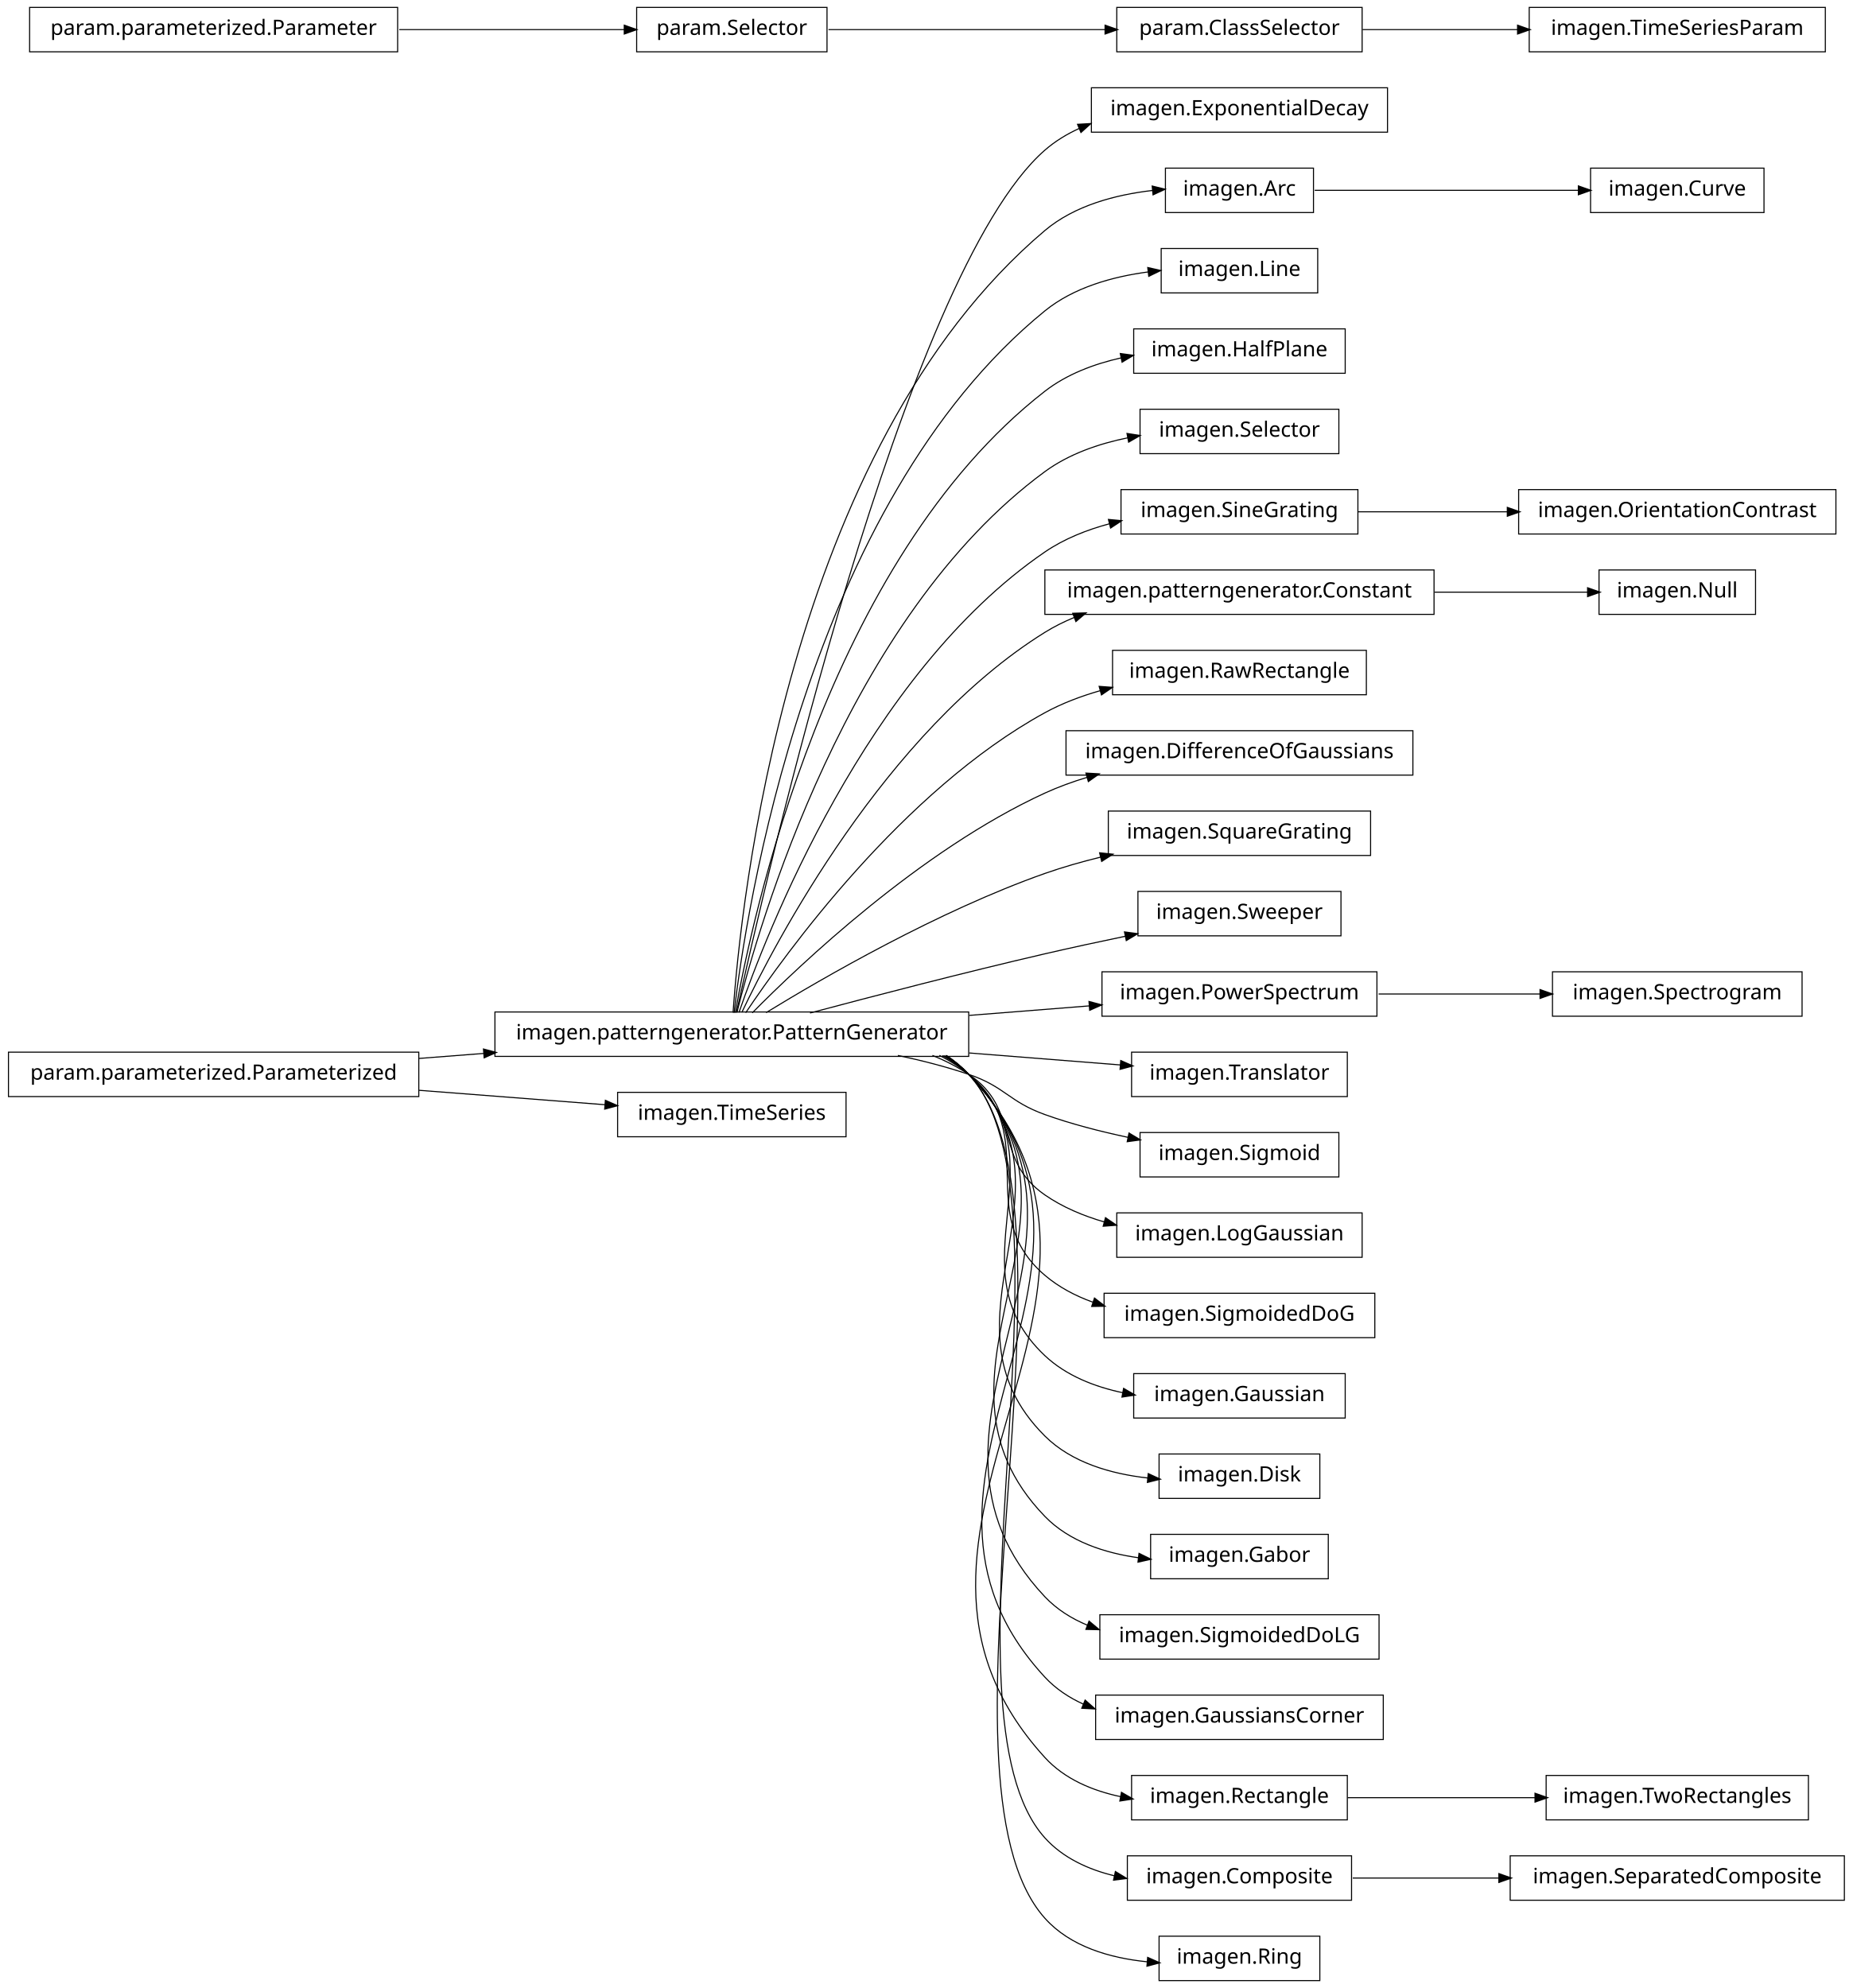
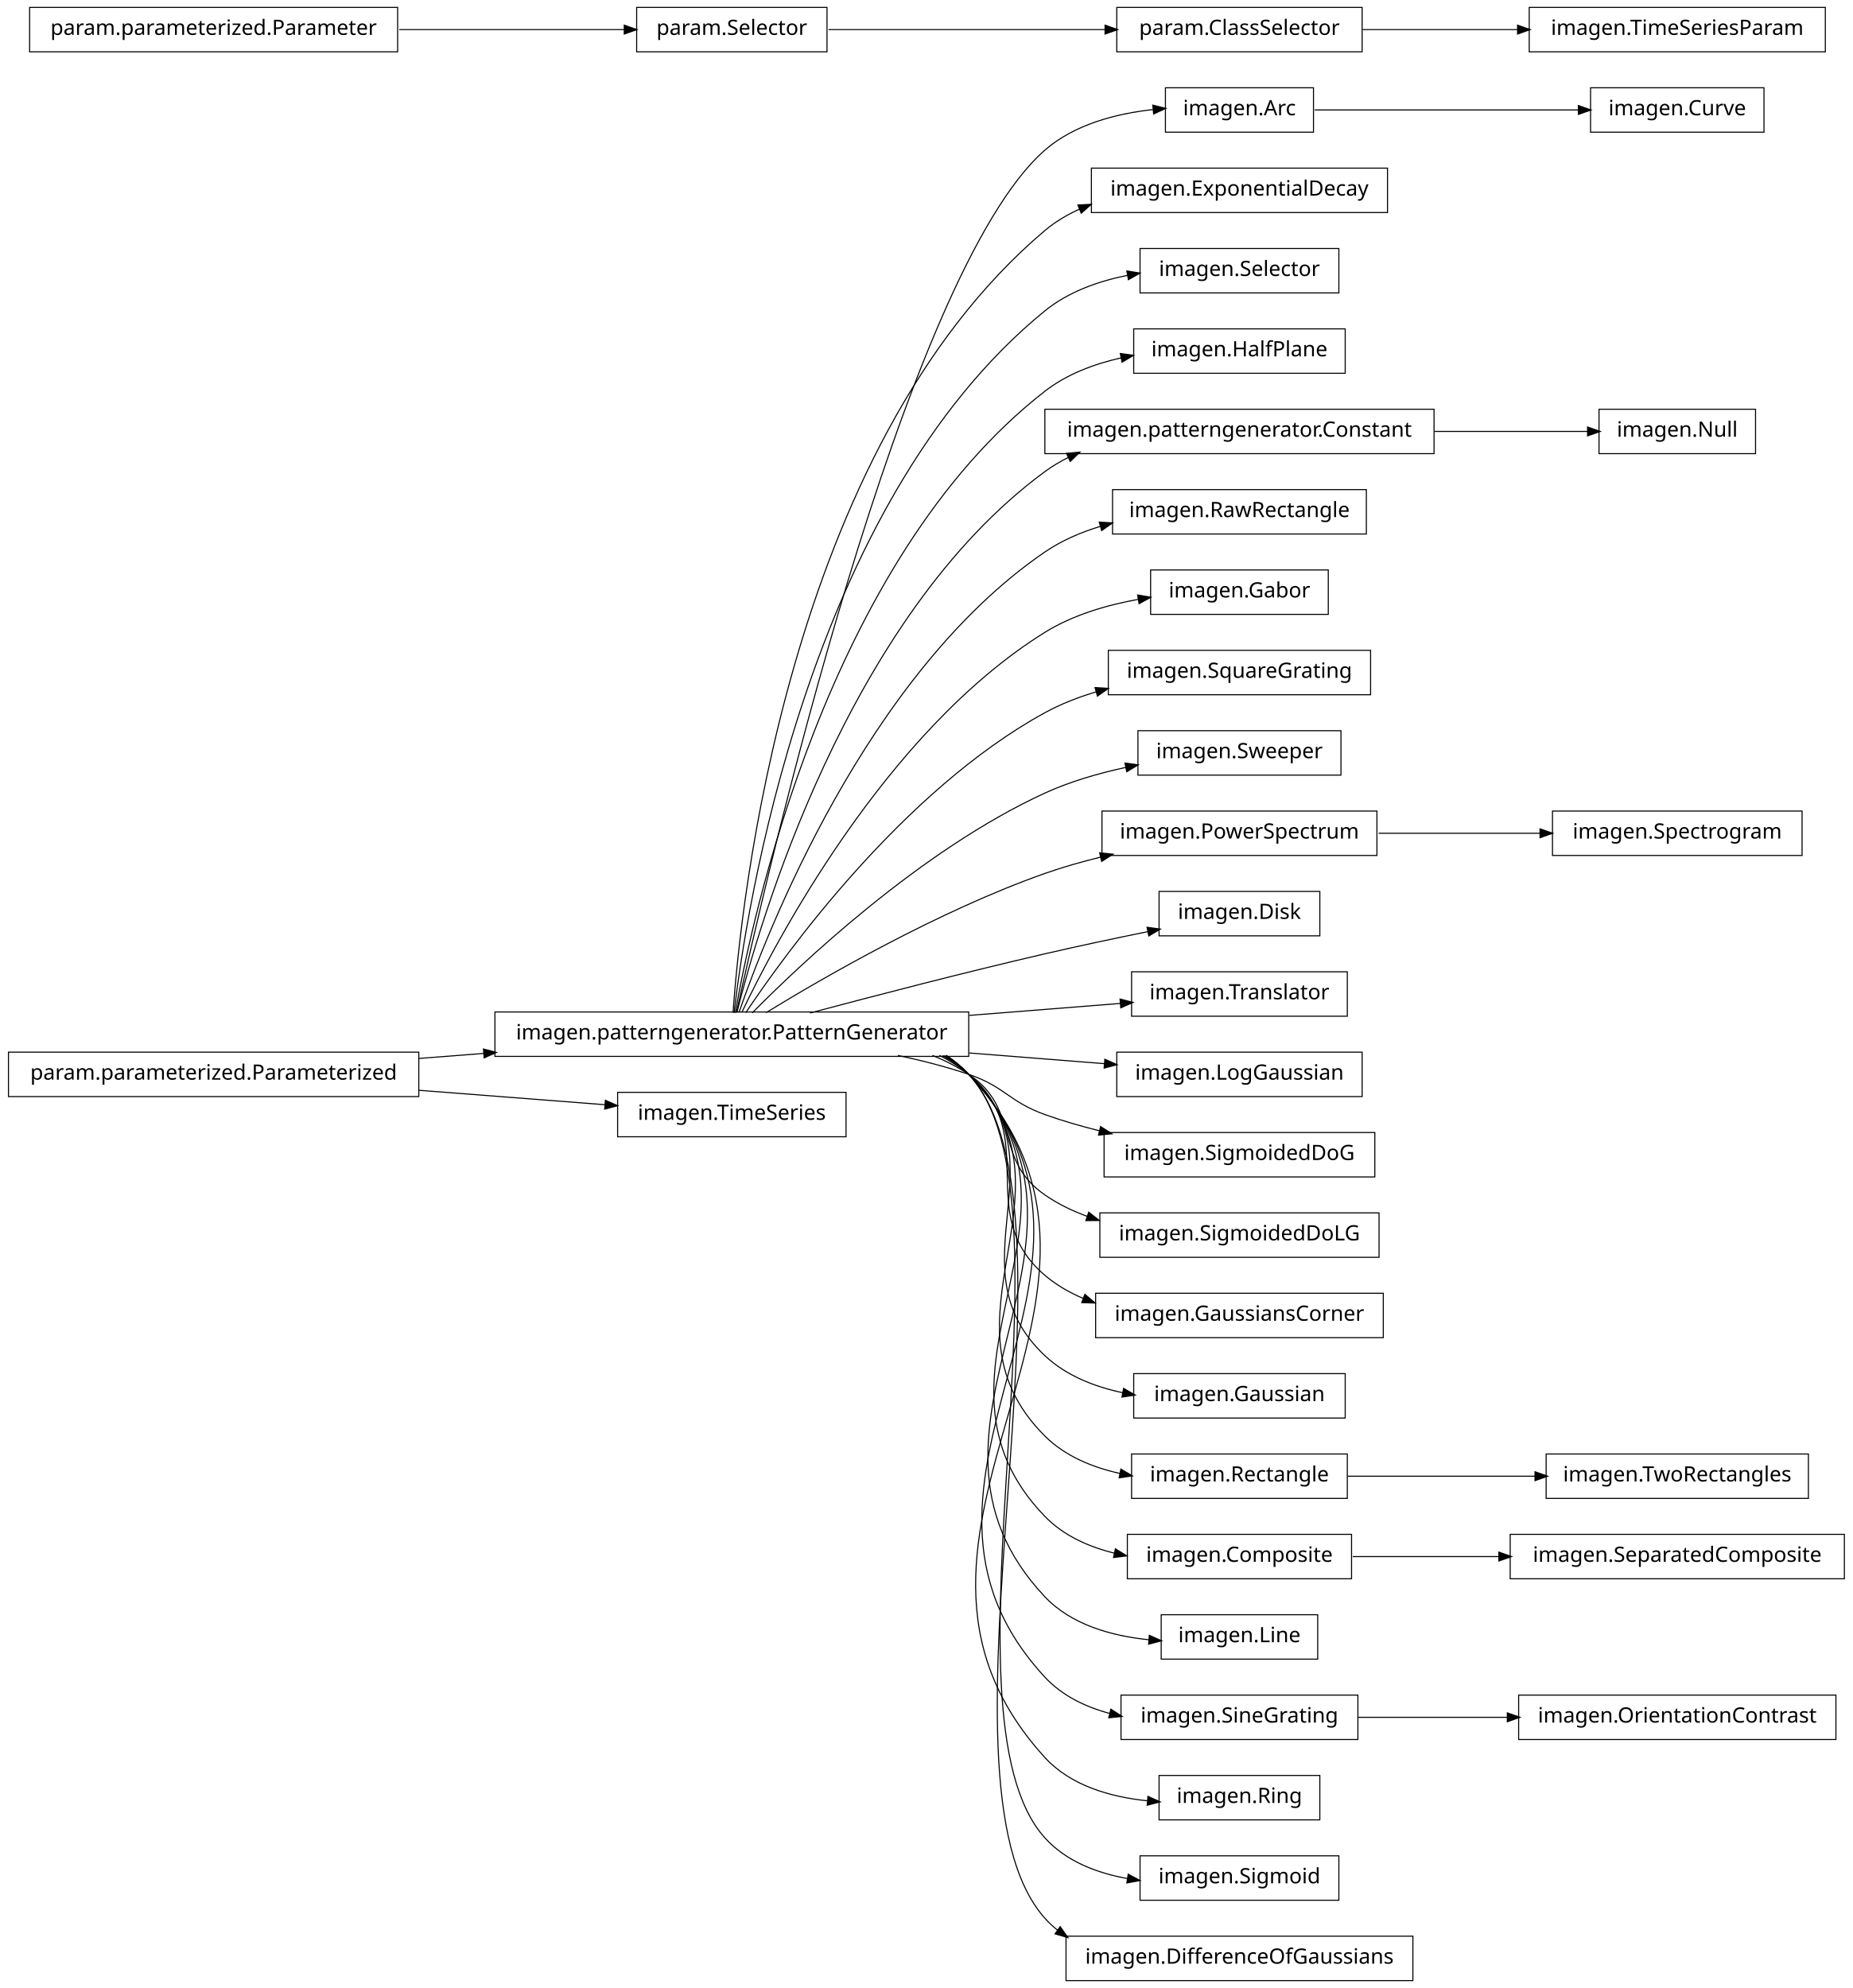
<svg xmlns="http://www.w3.org/2000/svg" width="876pt" height="940pt" viewBox="0.00 0.00 876.00 940.00">
  <g id="graph1" class="graph" transform="scale(1 1) rotate(0) translate(4 936)">
    <polygon fill="white" stroke="white" points="-4,5 -4,-936 873,-936 873,5 -4,5" />
    <g id="node1" class="node">
-       <polygon fill="none" stroke="black" stroke-width="0.5" points="652,-894.5 512,-894.5 512,-873.5 652,-873.5 652,-894.5" />
-       <text text-anchor="middle" x="582" y="-881.5" font-family="Vera" font-size="10.00">imagen.ExponentialDecay</text>
+       <polygon fill="none" stroke="black" stroke-width="0.5" points="617,-894.5 547,-894.5 547,-873.5 617,-873.5 617,-894.5" />
+       <text text-anchor="middle" x="582" y="-881.5" font-family="Vera" font-size="10.00">imagen.Arc</text>
+     </g>
+     <g id="node47" class="node">
+       <polygon fill="none" stroke="black" stroke-width="0.5" points="830,-894.5 748,-894.5 748,-873.5 830,-873.5 830,-894.5" />
+       <text text-anchor="middle" x="789" y="-881.5" font-family="Vera" font-size="10.00">imagen.Curve</text>
+     </g>
+     <g id="edge44" class="edge">
+       <path fill="none" stroke="black" stroke-width="0.5" d="M617.585,-884C652.1,-884 704.658,-884 742.474,-884" />
+       <polygon fill="black" stroke="black" points="742.476,-885.75 747.476,-884 742.476,-882.25 742.476,-885.75" />
    </g>
    <g id="node2" class="node">
      <polygon fill="none" stroke="black" stroke-width="0.5" points="454,-457.5 230,-457.5 230,-436.5 454,-436.5 454,-457.5" />
      <text text-anchor="middle" x="342" y="-444.5" font-family="Vera" font-size="10.00">imagen.patterngenerator.PatternGenerator</text>
    </g>
    <g id="edge2" class="edge">
-       <path fill="none" stroke="black" stroke-width="0.5" d="M344.205,-457.259C356.982,-515.776 423.271,-806.818 490,-865 494.898,-869.271 500.5,-872.672 506.468,-875.371" />
-       <polygon fill="black" stroke="black" points="505.809,-876.993 511.097,-877.302 507.156,-873.762 505.809,-876.993" />
+       <path fill="none" stroke="black" stroke-width="0.5" d="M344.205,-457.259C356.982,-515.776 423.271,-806.818 490,-865 503.925,-877.142 523.541,-882.258 541.085,-884.19" />
+       <polygon fill="black" stroke="black" points="541.313,-885.968 546.454,-884.691 541.638,-882.484 541.313,-885.968" />
    </g>
    <g id="node4" class="node">
-       <polygon fill="none" stroke="black" stroke-width="0.5" points="617,-856.5 547,-856.5 547,-835.5 617,-835.5 617,-856.5" />
-       <text text-anchor="middle" x="582" y="-843.5" font-family="Vera" font-size="10.00">imagen.Arc</text>
+       <polygon fill="none" stroke="black" stroke-width="0.5" points="652,-856.5 512,-856.5 512,-835.5 652,-835.5 652,-856.5" />
+       <text text-anchor="middle" x="582" y="-843.5" font-family="Vera" font-size="10.00">imagen.ExponentialDecay</text>
    </g>
    <g id="edge4" class="edge">
-       <path fill="none" stroke="black" stroke-width="0.5" d="M342.586,-457.178C346.009,-506.641 367.778,-723.734 490,-827 504,-838.828 523.436,-843.933 540.839,-845.938" />
-       <polygon fill="black" stroke="black" points="541.018,-847.715 546.166,-846.465 541.362,-844.232 541.018,-847.715" />
-     </g>
-     <g id="node6" class="node">
-       <polygon fill="none" stroke="black" stroke-width="0.5" points="619,-818.5 545,-818.5 545,-797.5 619,-797.5 619,-818.5" />
-       <text text-anchor="middle" x="582" y="-805.5" font-family="Vera" font-size="10.00">imagen.Line</text>
+       <path fill="none" stroke="black" stroke-width="0.5" d="M342.586,-457.178C346.009,-506.641 367.778,-723.734 490,-827 494.964,-831.194 500.611,-834.543 506.609,-837.207" />
+       <polygon fill="black" stroke="black" points="505.968,-838.836 511.258,-839.115 507.296,-835.598 505.968,-838.836" />
+     </g>
+     <g id="node7" class="node">
+       <polygon fill="none" stroke="black" stroke-width="0.5" points="629,-818.5 535,-818.5 535,-797.5 629,-797.5 629,-818.5" />
+       <text text-anchor="middle" x="582" y="-805.5" font-family="Vera" font-size="10.00">imagen.Selector</text>
    </g>
    <g id="edge6" class="edge">
-       <path fill="none" stroke="black" stroke-width="0.5" d="M343.054,-457.096C348.456,-503.427 377.339,-697.332 490,-789 503.643,-800.101 522.118,-805.221 538.933,-807.429" />
-       <polygon fill="black" stroke="black" points="538.923,-809.189 544.091,-808.024 539.324,-805.712 538.923,-809.189" />
-     </g>
-     <g id="node8" class="node">
+       <path fill="none" stroke="black" stroke-width="0.5" d="M343.054,-457.096C348.456,-503.427 377.339,-697.332 490,-789 501.042,-797.984 515.248,-803.051 529.178,-805.827" />
+       <polygon fill="black" stroke="black" points="529.061,-807.584 534.292,-806.749 529.682,-804.139 529.061,-807.584" />
+     </g>
+     <g id="node12" class="node">
      <polygon fill="none" stroke="black" stroke-width="0.5" points="632,-780.5 532,-780.5 532,-759.5 632,-759.5 632,-780.5" />
      <text text-anchor="middle" x="582" y="-767.5" font-family="Vera" font-size="10.00">imagen.HalfPlane</text>
    </g>
-     <g id="edge8" class="edge">
+     <g id="edge10" class="edge">
      <path fill="none" stroke="black" stroke-width="0.5" d="M343.642,-457.137C351.211,-500.38 386.877,-670.851 490,-751 500.345,-759.04 513.257,-763.905 526.107,-766.796" />
      <polygon fill="black" stroke="black" points="525.964,-768.554 531.214,-767.846 526.669,-765.125 525.964,-768.554" />
    </g>
-     <g id="node11" class="node">
-       <polygon fill="none" stroke="black" stroke-width="0.5" points="629,-742.5 535,-742.5 535,-721.5 629,-721.5 629,-742.5" />
-       <text text-anchor="middle" x="582" y="-729.5" font-family="Vera" font-size="10.00">imagen.Selector</text>
-     </g>
-     <g id="edge10" class="edge">
-       <path fill="none" stroke="black" stroke-width="0.5" d="M344.397,-457.219C354.341,-497.199 396.286,-644.188 490,-713 501.357,-721.339 515.526,-726.214 529.316,-729.012" />
-       <polygon fill="black" stroke="black" points="529.137,-730.759 534.373,-729.952 529.777,-727.318 529.137,-730.759" />
-     </g>
-     <g id="node13" class="node">
-       <polygon fill="none" stroke="black" stroke-width="0.5" points="638,-704.5 526,-704.5 526,-683.5 638,-683.5 638,-704.5" />
-       <text text-anchor="middle" x="582" y="-691.5" font-family="Vera" font-size="10.00">imagen.SineGrating</text>
+     <g id="node14" class="node">
+       <polygon fill="none" stroke="black" stroke-width="0.5" points="674,-742.5 490,-742.5 490,-721.5 674,-721.5 674,-742.5" />
+       <text text-anchor="middle" x="582" y="-729.5" font-family="Vera" font-size="10.00">imagen.patterngenerator.Constant</text>
    </g>
    <g id="edge12" class="edge">
-       <path fill="none" stroke="black" stroke-width="0.5" d="M345.371,-457.24C357.895,-493.576 405.443,-617.232 490,-675 499.109,-681.223 509.827,-685.484 520.668,-688.385" />
-       <polygon fill="black" stroke="black" points="520.378,-690.116 525.653,-689.625 521.223,-686.72 520.378,-690.116" />
+       <path fill="none" stroke="black" stroke-width="0.5" d="M344.397,-457.219C354.341,-497.199 396.286,-644.188 490,-713 493.496,-715.567 497.258,-717.806 501.194,-719.757" />
+       <polygon fill="black" stroke="black" points="500.615,-721.416 505.889,-721.917 502.078,-718.237 500.615,-721.416" />
+     </g>
+     <g id="node16" class="node">
+       <polygon fill="none" stroke="black" stroke-width="0.5" points="642,-704.5 522,-704.5 522,-683.5 642,-683.5 642,-704.5" />
+       <text text-anchor="middle" x="582" y="-691.5" font-family="Vera" font-size="10.00">imagen.RawRectangle</text>
+     </g>
+     <g id="edge14" class="edge">
+       <path fill="none" stroke="black" stroke-width="0.5" d="M345.371,-457.24C357.895,-493.576 405.443,-617.232 490,-675 497.913,-680.406 507.04,-684.331 516.407,-687.171" />
+       <polygon fill="black" stroke="black" points="516.034,-688.884 521.322,-688.559 516.986,-685.516 516.034,-688.884" />
    </g>
    <g id="node18" class="node">
-       <polygon fill="none" stroke="black" stroke-width="0.5" points="674,-666.5 490,-666.5 490,-645.5 674,-645.5 674,-666.5" />
-       <text text-anchor="middle" x="582" y="-653.5" font-family="Vera" font-size="10.00">imagen.patterngenerator.Constant</text>
+       <polygon fill="none" stroke="black" stroke-width="0.5" points="624,-666.5 540,-666.5 540,-645.5 624,-645.5 624,-666.5" />
+       <text text-anchor="middle" x="582" y="-653.5" font-family="Vera" font-size="10.00">imagen.Gabor</text>
    </g>
    <g id="edge16" class="edge">
-       <path fill="none" stroke="black" stroke-width="0.5" d="M346.723,-457.3C362.136,-489.668 414.37,-589.969 490,-637 494.363,-639.713 499.045,-642.046 503.901,-644.051" />
-       <polygon fill="black" stroke="black" points="503.516,-645.779 508.811,-645.95 504.778,-642.514 503.516,-645.779" />
+       <path fill="none" stroke="black" stroke-width="0.5" d="M346.723,-457.3C362.136,-489.668 414.37,-589.969 490,-637 503.19,-645.202 519.298,-649.931 534.328,-652.636" />
+       <polygon fill="black" stroke="black" points="534.158,-654.382 539.378,-653.478 534.734,-650.93 534.158,-654.382" />
    </g>
    <g id="node20" class="node">
-       <polygon fill="none" stroke="black" stroke-width="0.5" points="642,-628.5 522,-628.5 522,-607.5 642,-607.5 642,-628.5" />
-       <text text-anchor="middle" x="582" y="-615.5" font-family="Vera" font-size="10.00">imagen.RawRectangle</text>
+       <polygon fill="none" stroke="black" stroke-width="0.5" points="644,-628.5 520,-628.5 520,-607.5 644,-607.5 644,-628.5" />
+       <text text-anchor="middle" x="582" y="-615.5" font-family="Vera" font-size="10.00">imagen.SquareGrating</text>
    </g>
    <g id="edge18" class="edge">
-       <path fill="none" stroke="black" stroke-width="0.5" d="M348.572,-457.145C367.101,-484.853 422.812,-562.191 490,-599 498.086,-603.43 507.087,-606.83 516.205,-609.439" />
-       <polygon fill="black" stroke="black" points="515.994,-611.194 521.277,-610.808 516.906,-607.815 515.994,-611.194" />
+       <path fill="none" stroke="black" stroke-width="0.5" d="M348.572,-457.145C367.101,-484.853 422.812,-562.191 490,-599 497.462,-603.088 505.704,-606.299 514.098,-608.821" />
+       <polygon fill="black" stroke="black" points="514.05,-610.626 519.338,-610.304 515.003,-607.258 514.05,-610.626" />
    </g>
    <g id="node22" class="node">
-       <polygon fill="none" stroke="black" stroke-width="0.5" points="664,-590.5 500,-590.5 500,-569.5 664,-569.5 664,-590.5" />
-       <text text-anchor="middle" x="582" y="-577.5" font-family="Vera" font-size="10.00">imagen.DifferenceOfGaussians</text>
+       <polygon fill="none" stroke="black" stroke-width="0.5" points="630,-590.5 534,-590.5 534,-569.5 630,-569.5 630,-590.5" />
+       <text text-anchor="middle" x="582" y="-577.5" font-family="Vera" font-size="10.00">imagen.Sweeper</text>
    </g>
    <g id="edge20" class="edge">
-       <path fill="none" stroke="black" stroke-width="0.5" d="M351.684,-457.097C373.872,-479.589 431.039,-533.959 490,-561 496.384,-563.928 503.223,-566.408 510.184,-568.509" />
-       <polygon fill="black" stroke="black" points="509.729,-570.199 515.019,-569.903 510.699,-566.836 509.729,-570.199" />
+       <path fill="none" stroke="black" stroke-width="0.5" d="M351.684,-457.097C373.872,-479.589 431.039,-533.959 490,-561 501.909,-566.462 515.404,-570.367 528.317,-573.154" />
+       <polygon fill="black" stroke="black" points="528.172,-574.911 533.423,-574.206 528.879,-571.483 528.172,-574.911" />
    </g>
    <g id="node24" class="node">
-       <polygon fill="none" stroke="black" stroke-width="0.5" points="644,-552.5 520,-552.5 520,-531.5 644,-531.5 644,-552.5" />
-       <text text-anchor="middle" x="582" y="-539.5" font-family="Vera" font-size="10.00">imagen.SquareGrating</text>
+       <polygon fill="none" stroke="black" stroke-width="0.5" points="647,-552.5 517,-552.5 517,-531.5 647,-531.5 647,-552.5" />
+       <text text-anchor="middle" x="582" y="-539.5" font-family="Vera" font-size="10.00">imagen.PowerSpectrum</text>
    </g>
    <g id="edge22" class="edge">
      <path fill="none" stroke="black" stroke-width="0.5" d="M358.209,-457.194C384.757,-473.453 439.606,-505.229 490,-523 498.435,-525.975 507.479,-528.547 516.483,-530.752" />
      <polygon fill="black" stroke="black" points="516.208,-532.486 521.477,-531.94 517.018,-529.081 516.208,-532.486" />
    </g>
    <g id="node26" class="node">
-       <polygon fill="none" stroke="black" stroke-width="0.5" points="630,-514.5 534,-514.5 534,-493.5 630,-493.5 630,-514.5" />
-       <text text-anchor="middle" x="582" y="-501.5" font-family="Vera" font-size="10.00">imagen.Sweeper</text>
+       <polygon fill="none" stroke="black" stroke-width="0.5" points="620,-514.5 544,-514.5 544,-493.5 620,-493.5 620,-514.5" />
+       <text text-anchor="middle" x="582" y="-501.5" font-family="Vera" font-size="10.00">imagen.Disk</text>
    </g>
    <g id="edge24" class="edge">
-       <path fill="none" stroke="black" stroke-width="0.5" d="M378.982,-457.017C408.848,-464.981 452.009,-476.205 490,-485 502.344,-487.858 515.668,-490.731 528.241,-493.346" />
-       <polygon fill="black" stroke="black" points="527.954,-495.074 533.205,-494.374 528.663,-491.647 527.954,-495.074" />
+       <path fill="none" stroke="black" stroke-width="0.5" d="M378.982,-457.017C408.848,-464.981 452.009,-476.205 490,-485 505.846,-488.668 523.307,-492.362 538.721,-495.504" />
+       <polygon fill="black" stroke="black" points="538.616,-497.269 543.864,-496.548 539.312,-493.839 538.616,-497.269" />
    </g>
    <g id="node28" class="node">
-       <polygon fill="none" stroke="black" stroke-width="0.5" points="647,-476.5 517,-476.5 517,-455.5 647,-455.5 647,-476.5" />
-       <text text-anchor="middle" x="582" y="-463.5" font-family="Vera" font-size="10.00">imagen.PowerSpectrum</text>
+       <polygon fill="none" stroke="black" stroke-width="0.5" points="633,-476.5 531,-476.5 531,-455.5 633,-455.5 633,-476.5" />
+       <text text-anchor="middle" x="582" y="-463.5" font-family="Vera" font-size="10.00">imagen.Translator</text>
    </g>
    <g id="edge26" class="edge">
-       <path fill="none" stroke="black" stroke-width="0.5" d="M454.27,-455.888C473.674,-457.424 493.348,-458.982 511.252,-460.399" />
-       <polygon fill="black" stroke="black" points="511.13,-462.145 516.253,-460.795 511.407,-458.656 511.13,-462.145" />
-     </g>
-     <g id="node30" class="node">
-       <polygon fill="none" stroke="black" stroke-width="0.5" points="633,-438.5 531,-438.5 531,-417.5 633,-417.5 633,-438.5" />
-       <text text-anchor="middle" x="582" y="-425.5" font-family="Vera" font-size="10.00">imagen.Translator</text>
-     </g>
-     <g id="edge28" class="edge">
-       <path fill="none" stroke="black" stroke-width="0.5" d="M454.27,-438.112C479.118,-436.145 504.409,-434.143 525.859,-432.444" />
-       <polygon fill="black" stroke="black" points="526.095,-434.181 530.942,-432.042 525.819,-430.692 526.095,-434.181" />
-     </g>
-     <g id="node32" class="node">
-       <polygon fill="none" stroke="black" stroke-width="0.5" points="629,-400.5 535,-400.5 535,-379.5 629,-379.5 629,-400.5" />
-       <text text-anchor="middle" x="582" y="-387.5" font-family="Vera" font-size="10.00">imagen.Sigmoid</text>
-     </g>
-     <g id="edge30" class="edge">
-       <path fill="none" stroke="black" stroke-width="0.5" d="M420.515,-436.949C431.895,-434.553 443.353,-431.609 454,-428 471.134,-422.192 472.972,-415.112 490,-409 502.467,-404.525 516.284,-400.977 529.339,-398.218" />
-       <polygon fill="black" stroke="black" points="529.946,-399.88 534.493,-397.161 529.243,-396.451 529.946,-399.88" />
+       <path fill="none" stroke="black" stroke-width="0.5" d="M454.27,-455.888C479.118,-457.855 504.409,-459.857 525.859,-461.556" />
+       <polygon fill="black" stroke="black" points="525.819,-463.308 530.942,-461.958 526.095,-459.819 525.819,-463.308" />
+     </g>
+     <g id="node34" class="node">
+       <polygon fill="none" stroke="black" stroke-width="0.5" points="640,-438.5 524,-438.5 524,-417.5 640,-417.5 640,-438.5" />
+       <text text-anchor="middle" x="582" y="-425.5" font-family="Vera" font-size="10.00">imagen.LogGaussian</text>
+     </g>
+     <g id="edge32" class="edge">
+       <path fill="none" stroke="black" stroke-width="0.5" d="M454.27,-438.112C476.22,-436.374 498.517,-434.609 518.205,-433.05" />
+       <polygon fill="black" stroke="black" points="518.573,-434.777 523.419,-432.638 518.296,-431.288 518.573,-434.777" />
    </g>
    <g id="node36" class="node">
-       <polygon fill="none" stroke="black" stroke-width="0.5" points="640,-362.5 524,-362.5 524,-341.5 640,-341.5 640,-362.5" />
-       <text text-anchor="middle" x="582" y="-349.5" font-family="Vera" font-size="10.00">imagen.LogGaussian</text>
+       <polygon fill="none" stroke="black" stroke-width="0.5" points="646,-400.5 518,-400.5 518,-379.5 646,-379.5 646,-400.5" />
+       <text text-anchor="middle" x="582" y="-387.5" font-family="Vera" font-size="10.00">imagen.SigmoidedDoG</text>
    </g>
    <g id="edge34" class="edge">
-       <path fill="none" stroke="black" stroke-width="0.5" d="M436.846,-436.968C442.881,-434.512 448.666,-431.554 454,-428 478.935,-411.386 465.365,-388.056 490,-371 498.412,-365.176 508.226,-361.065 518.25,-358.178" />
-       <polygon fill="black" stroke="black" points="518.805,-359.841 523.182,-356.857 517.9,-356.46 518.805,-359.841" />
+       <path fill="none" stroke="black" stroke-width="0.5" d="M420.515,-436.949C431.895,-434.553 443.353,-431.609 454,-428 471.134,-422.192 472.972,-415.112 490,-409 498.289,-406.024 507.175,-403.459 516.037,-401.263" />
+       <polygon fill="black" stroke="black" points="516.501,-402.951 520.953,-400.08 515.683,-399.548 516.501,-402.951" />
    </g>
    <g id="node38" class="node">
-       <polygon fill="none" stroke="black" stroke-width="0.5" points="646,-324.5 518,-324.5 518,-303.5 646,-303.5 646,-324.5" />
-       <text text-anchor="middle" x="582" y="-311.5" font-family="Vera" font-size="10.00">imagen.SigmoidedDoG</text>
+       <polygon fill="none" stroke="black" stroke-width="0.5" points="648,-362.5 516,-362.5 516,-341.5 648,-341.5 648,-362.5" />
+       <text text-anchor="middle" x="582" y="-349.5" font-family="Vera" font-size="10.00">imagen.SigmoidedDoLG</text>
    </g>
    <g id="edge36" class="edge">
-       <path fill="none" stroke="black" stroke-width="0.5" d="M440.125,-436.98C445.063,-434.476 449.735,-431.508 454,-428 488.872,-399.318 455.644,-362.298 490,-333 496.577,-327.391 504.374,-323.29 512.604,-320.313" />
-       <polygon fill="black" stroke="black" points="513.58,-321.834 517.777,-318.602 512.481,-318.511 513.58,-321.834" />
+       <path fill="none" stroke="black" stroke-width="0.5" d="M436.846,-436.968C442.881,-434.512 448.666,-431.554 454,-428 478.935,-411.386 465.365,-388.056 490,-371 496.101,-366.776 502.94,-363.453 510.061,-360.845" />
+       <polygon fill="black" stroke="black" points="510.863,-362.42 515.031,-359.151 509.733,-359.108 510.863,-362.42" />
    </g>
    <g id="node40" class="node">
+       <polygon fill="none" stroke="black" stroke-width="0.5" points="650,-324.5 514,-324.5 514,-303.5 650,-303.5 650,-324.5" />
+       <text text-anchor="middle" x="582" y="-311.5" font-family="Vera" font-size="10.00">imagen.GaussiansCorner</text>
+     </g>
+     <g id="edge38" class="edge">
+       <path fill="none" stroke="black" stroke-width="0.5" d="M440.125,-436.98C445.063,-434.476 449.735,-431.508 454,-428 488.872,-399.318 455.644,-362.298 490,-333 495.445,-328.357 501.725,-324.747 508.396,-321.953" />
+       <polygon fill="black" stroke="black" points="509.038,-323.581 513.07,-320.146 507.776,-320.316 509.038,-323.581" />
+     </g>
+     <g id="node42" class="node">
      <polygon fill="none" stroke="black" stroke-width="0.5" points="632,-286.5 532,-286.5 532,-265.5 632,-265.5 632,-286.5" />
      <text text-anchor="middle" x="582" y="-273.5" font-family="Vera" font-size="10.00">imagen.Gaussian</text>
    </g>
-     <g id="edge38" class="edge">
+     <g id="edge40" class="edge">
      <path fill="none" stroke="black" stroke-width="0.5" d="M441.576,-436.896C446.023,-434.39 450.204,-431.447 454,-428 499.336,-386.832 445.404,-336.968 490,-295 500.049,-285.543 513.505,-280.262 527.018,-277.429" />
      <polygon fill="black" stroke="black" points="527.403,-279.137 531.993,-276.493 526.756,-275.698 527.403,-279.137" />
    </g>
-     <g id="node42" class="node">
-       <polygon fill="none" stroke="black" stroke-width="0.5" points="620,-248.5 544,-248.5 544,-227.5 620,-227.5 620,-248.5" />
-       <text text-anchor="middle" x="582" y="-235.5" font-family="Vera" font-size="10.00">imagen.Disk</text>
-     </g>
-     <g id="edge40" class="edge">
-       <path fill="none" stroke="black" stroke-width="0.5" d="M442.322,-436.855C446.517,-434.348 450.445,-431.417 454,-428 509.991,-374.176 434.977,-311.813 490,-257 502.67,-244.378 521.366,-239.083 538.601,-237.154" />
-       <polygon fill="black" stroke="black" points="539.079,-238.867 543.894,-236.659 538.753,-235.382 539.079,-238.867" />
-     </g>
-     <g id="node46" class="node">
-       <polygon fill="none" stroke="black" stroke-width="0.5" points="624,-210.5 540,-210.5 540,-189.5 624,-189.5 624,-210.5" />
-       <text text-anchor="middle" x="582" y="-197.5" font-family="Vera" font-size="10.00">imagen.Gabor</text>
-     </g>
-     <g id="edge44" class="edge">
-       <path fill="none" stroke="black" stroke-width="0.5" d="M442.975,-436.706C446.942,-434.226 450.649,-431.343 454,-428 520.734,-361.435 424.462,-286.743 490,-219 501.51,-207.103 518.356,-201.653 534.496,-199.408" />
-       <polygon fill="black" stroke="black" points="534.72,-201.144 539.476,-198.81 534.303,-197.669 534.72,-201.144" />
-     </g>
-     <g id="node48" class="node">
-       <polygon fill="none" stroke="black" stroke-width="0.5" points="648,-172.5 516,-172.5 516,-151.5 648,-151.5 648,-172.5" />
-       <text text-anchor="middle" x="582" y="-159.5" font-family="Vera" font-size="10.00">imagen.SigmoidedDoLG</text>
-     </g>
-     <g id="edge46" class="edge">
-       <path fill="none" stroke="black" stroke-width="0.5" d="M443.082,-436.812C447.02,-434.304 450.692,-431.386 454,-428 531.525,-348.646 413.9,-261.722 490,-181 495.652,-175.005 502.655,-170.637 510.257,-167.486" />
-       <polygon fill="black" stroke="black" points="510.997,-169.077 515.06,-165.677 509.764,-165.801 510.997,-169.077" />
-     </g>
-     <g id="node50" class="node">
-       <polygon fill="none" stroke="black" stroke-width="0.5" points="650,-134.5 514,-134.5 514,-113.5 650,-113.5 650,-134.5" />
-       <text text-anchor="middle" x="582" y="-121.5" font-family="Vera" font-size="10.00">imagen.GaussiansCorner</text>
-     </g>
-     <g id="edge48" class="edge">
-       <path fill="none" stroke="black" stroke-width="0.5" d="M443.162,-436.889C447.079,-434.361 450.725,-431.417 454,-428 542.345,-335.828 403.31,-236.73 490,-143 495.129,-137.455 501.413,-133.294 508.266,-130.199" />
-       <polygon fill="black" stroke="black" points="509.13,-131.736 513.094,-128.222 507.804,-128.497 509.13,-131.736" />
-     </g>
-     <g id="node53" class="node">
-       <polygon fill="none" stroke="black" stroke-width="0.5" points="633,-96.5 531,-96.5 531,-75.5 633,-75.5 633,-96.5" />
-       <text text-anchor="middle" x="582" y="-83.5" font-family="Vera" font-size="10.00">imagen.Rectangle</text>
-     </g>
-     <g id="edge56" class="edge">
-       <path fill="none" stroke="black" stroke-width="0.5" d="M443.223,-436.948C447.125,-434.404 450.75,-431.441 454,-428 553.183,-322.991 392.702,-211.758 490,-105 499.295,-94.801 512.496,-89.268 526.005,-86.431" />
-       <polygon fill="black" stroke="black" points="526.393,-88.139 530.989,-85.504 525.753,-84.698 526.393,-88.139" />
-     </g>
-     <g id="node58" class="node">
-       <polygon fill="none" stroke="black" stroke-width="0.5" points="635,-58.5 529,-58.5 529,-37.5 635,-37.5 635,-58.5" />
-       <text text-anchor="middle" x="582" y="-45.5" font-family="Vera" font-size="10.00">imagen.Composite</text>
+     <g id="node45" class="node">
+       <polygon fill="none" stroke="black" stroke-width="0.5" points="633,-248.5 531,-248.5 531,-227.5 633,-227.5 633,-248.5" />
+       <text text-anchor="middle" x="582" y="-235.5" font-family="Vera" font-size="10.00">imagen.Rectangle</text>
+     </g>
+     <g id="edge50" class="edge">
+       <path fill="none" stroke="black" stroke-width="0.5" d="M442.322,-436.855C446.517,-434.348 450.445,-431.417 454,-428 509.991,-374.176 434.977,-311.813 490,-257 499.486,-247.55 512.351,-242.207 525.45,-239.309" />
+       <polygon fill="black" stroke="black" points="526.105,-240.964 530.672,-238.28 525.428,-237.53 526.105,-240.964" />
+     </g>
+     <g id="node51" class="node">
+       <polygon fill="none" stroke="black" stroke-width="0.5" points="635,-210.5 529,-210.5 529,-189.5 635,-189.5 635,-210.5" />
+       <text text-anchor="middle" x="582" y="-197.5" font-family="Vera" font-size="10.00">imagen.Composite</text>
    </g>
    <g id="edge66" class="edge">
-       <path fill="none" stroke="black" stroke-width="0.5" d="M443.273,-436.994C447.161,-434.438 450.77,-431.46 454,-428 509.017,-369.07 436.041,-126.9 490,-67 498.577,-57.479 510.555,-52.013 523.039,-49.009" />
-       <polygon fill="black" stroke="black" points="523.508,-50.698 528.03,-47.939 522.774,-47.276 523.508,-50.698" />
+       <path fill="none" stroke="black" stroke-width="0.5" d="M442.975,-436.706C446.942,-434.226 450.649,-431.343 454,-428 520.734,-361.435 424.462,-286.743 490,-219 498.81,-209.894 510.745,-204.565 523.098,-201.559" />
+       <polygon fill="black" stroke="black" points="523.521,-203.258 528.033,-200.481 522.774,-199.838 523.521,-203.258" />
+     </g>
+     <g id="node54" class="node">
+       <polygon fill="none" stroke="black" stroke-width="0.5" points="619,-172.5 545,-172.5 545,-151.5 619,-151.5 619,-172.5" />
+       <text text-anchor="middle" x="582" y="-159.5" font-family="Vera" font-size="10.00">imagen.Line</text>
+     </g>
+     <g id="edge52" class="edge">
+       <path fill="none" stroke="black" stroke-width="0.5" d="M443.082,-436.812C447.02,-434.304 450.692,-431.386 454,-428 531.525,-348.646 413.9,-261.722 490,-181 502.471,-167.772 521.524,-162.461 539.063,-160.681" />
+       <polygon fill="black" stroke="black" points="539.609,-162.392 544.449,-160.237 539.322,-158.904 539.609,-162.392" />
+     </g>
+     <g id="node56" class="node">
+       <polygon fill="none" stroke="black" stroke-width="0.5" points="638,-134.5 526,-134.5 526,-113.5 638,-113.5 638,-134.5" />
+       <text text-anchor="middle" x="582" y="-121.5" font-family="Vera" font-size="10.00">imagen.SineGrating</text>
+     </g>
+     <g id="edge54" class="edge">
+       <path fill="none" stroke="black" stroke-width="0.5" d="M443.162,-436.889C447.079,-434.361 450.725,-431.417 454,-428 542.345,-335.828 403.31,-236.73 490,-143 498.139,-134.2 509.189,-128.886 520.806,-125.783" />
+       <polygon fill="black" stroke="black" points="521.358,-127.451 525.813,-124.585 520.543,-124.047 521.358,-127.451" />
    </g>
    <g id="node62" class="node">
-       <polygon fill="none" stroke="black" stroke-width="0.5" points="620,-20.5 544,-20.5 544,0.5 620,0.5 620,-20.5" />
-       <text text-anchor="middle" x="582" y="-7.5" font-family="Vera" font-size="10.00">imagen.Ring</text>
+       <polygon fill="none" stroke="black" stroke-width="0.5" points="620,-96.5 544,-96.5 544,-75.5 620,-75.5 620,-96.5" />
+       <text text-anchor="middle" x="582" y="-83.5" font-family="Vera" font-size="10.00">imagen.Ring</text>
    </g>
    <g id="edge60" class="edge">
-       <path fill="none" stroke="black" stroke-width="0.5" d="M443.796,-436.709C447.49,-434.215 450.92,-431.33 454,-428 514.447,-362.64 430.726,-95.426 490,-29 502.006,-15.546 520.801,-10.169 538.283,-8.402" />
-       <polygon fill="black" stroke="black" points="538.815,-10.114 543.657,-7.965 538.531,-6.626 538.815,-10.114" />
-     </g>
-     <g id="node44" class="node">
-       <polygon fill="none" stroke="black" stroke-width="0.5" points="830,-856.5 748,-856.5 748,-835.5 830,-835.5 830,-856.5" />
-       <text text-anchor="middle" x="789" y="-843.5" font-family="Vera" font-size="10.00">imagen.Curve</text>
-     </g>
-     <g id="edge42" class="edge">
-       <path fill="none" stroke="black" stroke-width="0.5" d="M617.585,-846C652.1,-846 704.658,-846 742.474,-846" />
-       <polygon fill="black" stroke="black" points="742.476,-847.75 747.476,-846 742.476,-844.25 742.476,-847.75" />
-     </g>
-     <g id="node10" class="node">
+       <path fill="none" stroke="black" stroke-width="0.5" d="M443.223,-436.948C447.125,-434.404 450.75,-431.441 454,-428 553.183,-322.991 392.702,-211.758 490,-105 502.146,-91.673 520.961,-86.313 538.419,-84.525" />
+       <polygon fill="black" stroke="black" points="538.946,-86.237 543.785,-84.08 538.657,-82.749 538.946,-86.237" />
+     </g>
+     <g id="node64" class="node">
+       <polygon fill="none" stroke="black" stroke-width="0.5" points="629,-58.5 535,-58.5 535,-37.5 629,-37.5 629,-58.5" />
+       <text text-anchor="middle" x="582" y="-45.5" font-family="Vera" font-size="10.00">imagen.Sigmoid</text>
+     </g>
+     <g id="edge62" class="edge">
+       <path fill="none" stroke="black" stroke-width="0.5" d="M443.273,-436.994C447.161,-434.438 450.77,-431.46 454,-428 509.017,-369.07 436.041,-126.9 490,-67 500.003,-55.895 514.634,-50.306 529.297,-47.707" />
+       <polygon fill="black" stroke="black" points="529.592,-49.432 534.265,-46.936 529.055,-45.974 529.592,-49.432" />
+     </g>
+     <g id="node66" class="node">
+       <polygon fill="none" stroke="black" stroke-width="0.5" points="664,-20.5 500,-20.5 500,0.5 664,0.5 664,-20.5" />
+       <text text-anchor="middle" x="582" y="-7.5" font-family="Vera" font-size="10.00">imagen.DifferenceOfGaussians</text>
+     </g>
+     <g id="edge64" class="edge">
+       <path fill="none" stroke="black" stroke-width="0.5" d="M443.796,-436.709C447.49,-434.215 450.92,-431.33 454,-428 514.447,-362.64 430.726,-95.426 490,-29 491.9,-26.87 493.971,-24.943 496.179,-23.201" />
+       <polygon fill="black" stroke="black" points="497.245,-24.59 500.296,-20.26 495.21,-21.742 497.245,-24.59" />
+     </g>
+     <g id="node6" class="node">
      <polygon fill="none" stroke="black" stroke-width="0.5" points="194,-438.5 5.68434e-14,-438.5 0,-417.5 194,-417.5 194,-438.5" />
      <text text-anchor="middle" x="97" y="-425.5" font-family="Vera" font-size="10.00">param.parameterized.Parameterized</text>
    </g>
-     <g id="edge58" class="edge">
+     <g id="edge46" class="edge">
      <path fill="none" stroke="black" stroke-width="0.5" d="M194.182,-435.537C204.286,-436.32 214.629,-437.122 224.922,-437.92" />
      <polygon fill="black" stroke="black" points="224.849,-439.67 229.969,-438.312 225.12,-436.18 224.849,-439.67" />
    </g>
    <g id="node71" class="node">
      <polygon fill="none" stroke="black" stroke-width="0.5" points="396,-419.5 288,-419.5 288,-398.5 396,-398.5 396,-419.5" />
      <text text-anchor="middle" x="342" y="-406.5" font-family="Vera" font-size="10.00">imagen.TimeSeries</text>
    </g>
    <g id="edge70" class="edge">
      <path fill="none" stroke="black" stroke-width="0.5" d="M194.182,-420.463C223.866,-418.161 255.624,-415.699 282.066,-413.648" />
      <polygon fill="black" stroke="black" points="282.431,-415.375 287.281,-413.244 282.161,-411.885 282.431,-415.375" />
    </g>
-     <g id="node66" class="node">
-       <polygon fill="none" stroke="black" stroke-width="0.5" points="864,-704.5 714,-704.5 714,-683.5 864,-683.5 864,-704.5" />
-       <text text-anchor="middle" x="789" y="-691.5" font-family="Vera" font-size="10.00">imagen.OrientationContrast</text>
-     </g>
-     <g id="edge64" class="edge">
-       <path fill="none" stroke="black" stroke-width="0.5" d="M638.017,-694C659.815,-694 685.2,-694 708.866,-694" />
-       <polygon fill="black" stroke="black" points="708.888,-695.75 713.888,-694 708.887,-692.25 708.888,-695.75" />
-     </g>
-     <g id="node15" class="node">
+     <g id="node9" class="node">
      <polygon fill="none" stroke="black" stroke-width="0.5" points="387,-932.5 297,-932.5 297,-911.5 387,-911.5 387,-932.5" />
      <text text-anchor="middle" x="342" y="-919.5" font-family="Vera" font-size="10.00">param.Selector</text>
    </g>
-     <g id="node34" class="node">
+     <g id="node30" class="node">
      <polygon fill="none" stroke="black" stroke-width="0.5" points="640,-932.5 524,-932.5 524,-911.5 640,-911.5 640,-932.5" />
      <text text-anchor="middle" x="582" y="-919.5" font-family="Vera" font-size="10.00">param.ClassSelector</text>
    </g>
-     <g id="edge32" class="edge">
+     <g id="edge28" class="edge">
      <path fill="none" stroke="black" stroke-width="0.5" d="M387.707,-922C424.748,-922 477.358,-922 518.494,-922" />
      <polygon fill="black" stroke="black" points="518.706,-923.75 523.706,-922 518.706,-920.25 518.706,-923.75" />
    </g>
-     <g id="node16" class="node">
+     <g id="node10" class="node">
      <polygon fill="none" stroke="black" stroke-width="0.5" points="184,-932.5 10,-932.5 10,-911.5 184,-911.5 184,-932.5" />
      <text text-anchor="middle" x="97" y="-919.5" font-family="Vera" font-size="10.00">param.parameterized.Parameter</text>
    </g>
-     <g id="edge14" class="edge">
+     <g id="edge8" class="edge">
      <path fill="none" stroke="black" stroke-width="0.5" d="M184.759,-922C220.453,-922 260.436,-922 291.152,-922" />
      <polygon fill="black" stroke="black" points="291.387,-923.75 296.387,-922 291.387,-920.25 291.387,-923.75" />
    </g>
-     <g id="node55" class="node">
-       <polygon fill="none" stroke="black" stroke-width="0.5" points="826,-666.5 752,-666.5 752,-645.5 826,-645.5 826,-666.5" />
-       <text text-anchor="middle" x="789" y="-653.5" font-family="Vera" font-size="10.00">imagen.Null</text>
-     </g>
-     <g id="edge52" class="edge">
-       <path fill="none" stroke="black" stroke-width="0.5" d="M674.3,-656C699.545,-656 725.69,-656 746.63,-656" />
-       <polygon fill="black" stroke="black" points="746.839,-657.75 751.839,-656 746.838,-654.25 746.839,-657.75" />
+     <g id="node32" class="node">
+       <polygon fill="none" stroke="black" stroke-width="0.5" points="826,-742.5 752,-742.5 752,-721.5 826,-721.5 826,-742.5" />
+       <text text-anchor="middle" x="789" y="-729.5" font-family="Vera" font-size="10.00">imagen.Null</text>
+     </g>
+     <g id="edge30" class="edge">
+       <path fill="none" stroke="black" stroke-width="0.5" d="M674.3,-732C699.545,-732 725.69,-732 746.63,-732" />
+       <polygon fill="black" stroke="black" points="746.839,-733.75 751.839,-732 746.838,-730.25 746.839,-733.75" />
    </g>
    <g id="node69" class="node">
-       <polygon fill="none" stroke="black" stroke-width="0.5" points="848,-476.5 730,-476.5 730,-455.5 848,-455.5 848,-476.5" />
-       <text text-anchor="middle" x="789" y="-463.5" font-family="Vera" font-size="10.00">imagen.Spectrogram</text>
+       <polygon fill="none" stroke="black" stroke-width="0.5" points="848,-552.5 730,-552.5 730,-531.5 848,-531.5 848,-552.5" />
+       <text text-anchor="middle" x="789" y="-539.5" font-family="Vera" font-size="10.00">imagen.Spectrogram</text>
    </g>
    <g id="edge68" class="edge">
-       <path fill="none" stroke="black" stroke-width="0.5" d="M647.781,-466C672.206,-466 699.878,-466 724.214,-466" />
-       <polygon fill="black" stroke="black" points="724.354,-467.75 729.354,-466 724.354,-464.25 724.354,-467.75" />
-     </g>
-     <g id="node64" class="node">
+       <path fill="none" stroke="black" stroke-width="0.5" d="M647.781,-542C672.206,-542 699.878,-542 724.214,-542" />
+       <polygon fill="black" stroke="black" points="724.354,-543.75 729.354,-542 724.354,-540.25 724.354,-543.75" />
+     </g>
+     <g id="node58" class="node">
      <polygon fill="none" stroke="black" stroke-width="0.5" points="859,-932.5 719,-932.5 719,-911.5 859,-911.5 859,-932.5" />
      <text text-anchor="middle" x="789" y="-919.5" font-family="Vera" font-size="10.00">imagen.TimeSeriesParam</text>
    </g>
-     <g id="edge62" class="edge">
+     <g id="edge56" class="edge">
      <path fill="none" stroke="black" stroke-width="0.5" d="M640.212,-922C662.986,-922 689.405,-922 713.606,-922" />
      <polygon fill="black" stroke="black" points="713.734,-923.75 718.734,-922 713.734,-920.25 713.734,-923.75" />
    </g>
-     <g id="node52" class="node">
-       <polygon fill="none" stroke="black" stroke-width="0.5" points="851,-96.5 727,-96.5 727,-75.5 851,-75.5 851,-96.5" />
-       <text text-anchor="middle" x="789" y="-83.5" font-family="Vera" font-size="10.00">imagen.TwoRectangles</text>
-     </g>
-     <g id="edge50" class="edge">
-       <path fill="none" stroke="black" stroke-width="0.5" d="M633.169,-86C659.881,-86 692.903,-86 721.665,-86" />
-       <polygon fill="black" stroke="black" points="721.983,-87.75 726.983,-86 721.983,-84.25 721.983,-87.75" />
-     </g>
-     <g id="node57" class="node">
-       <polygon fill="none" stroke="black" stroke-width="0.5" points="868,-58.5 710,-58.5 710,-37.5 868,-37.5 868,-58.5" />
-       <text text-anchor="middle" x="789" y="-45.5" font-family="Vera" font-size="10.00">imagen.SeparatedComposite</text>
-     </g>
-     <g id="edge54" class="edge">
-       <path fill="none" stroke="black" stroke-width="0.5" d="M635.577,-48C656.626,-48 681.297,-48 704.625,-48" />
-       <polygon fill="black" stroke="black" points="704.893,-49.75 709.893,-48 704.892,-46.25 704.893,-49.75" />
+     <g id="node44" class="node">
+       <polygon fill="none" stroke="black" stroke-width="0.5" points="851,-248.5 727,-248.5 727,-227.5 851,-227.5 851,-248.5" />
+       <text text-anchor="middle" x="789" y="-235.5" font-family="Vera" font-size="10.00">imagen.TwoRectangles</text>
+     </g>
+     <g id="edge42" class="edge">
+       <path fill="none" stroke="black" stroke-width="0.5" d="M633.169,-238C659.881,-238 692.903,-238 721.665,-238" />
+       <polygon fill="black" stroke="black" points="721.983,-239.75 726.983,-238 721.983,-236.25 721.983,-239.75" />
+     </g>
+     <g id="node50" class="node">
+       <polygon fill="none" stroke="black" stroke-width="0.5" points="868,-210.5 710,-210.5 710,-189.5 868,-189.5 868,-210.5" />
+       <text text-anchor="middle" x="789" y="-197.5" font-family="Vera" font-size="10.00">imagen.SeparatedComposite</text>
+     </g>
+     <g id="edge48" class="edge">
+       <path fill="none" stroke="black" stroke-width="0.5" d="M635.577,-200C656.626,-200 681.297,-200 704.625,-200" />
+       <polygon fill="black" stroke="black" points="704.893,-201.75 709.893,-200 704.892,-198.25 704.893,-201.75" />
+     </g>
+     <g id="node60" class="node">
+       <polygon fill="none" stroke="black" stroke-width="0.5" points="864,-134.5 714,-134.5 714,-113.5 864,-113.5 864,-134.5" />
+       <text text-anchor="middle" x="789" y="-121.5" font-family="Vera" font-size="10.00">imagen.OrientationContrast</text>
+     </g>
+     <g id="edge58" class="edge">
+       <path fill="none" stroke="black" stroke-width="0.5" d="M638.017,-124C659.815,-124 685.2,-124 708.866,-124" />
+       <polygon fill="black" stroke="black" points="708.888,-125.75 713.888,-124 708.887,-122.25 708.888,-125.75" />
    </g>
  </g>
</svg>
